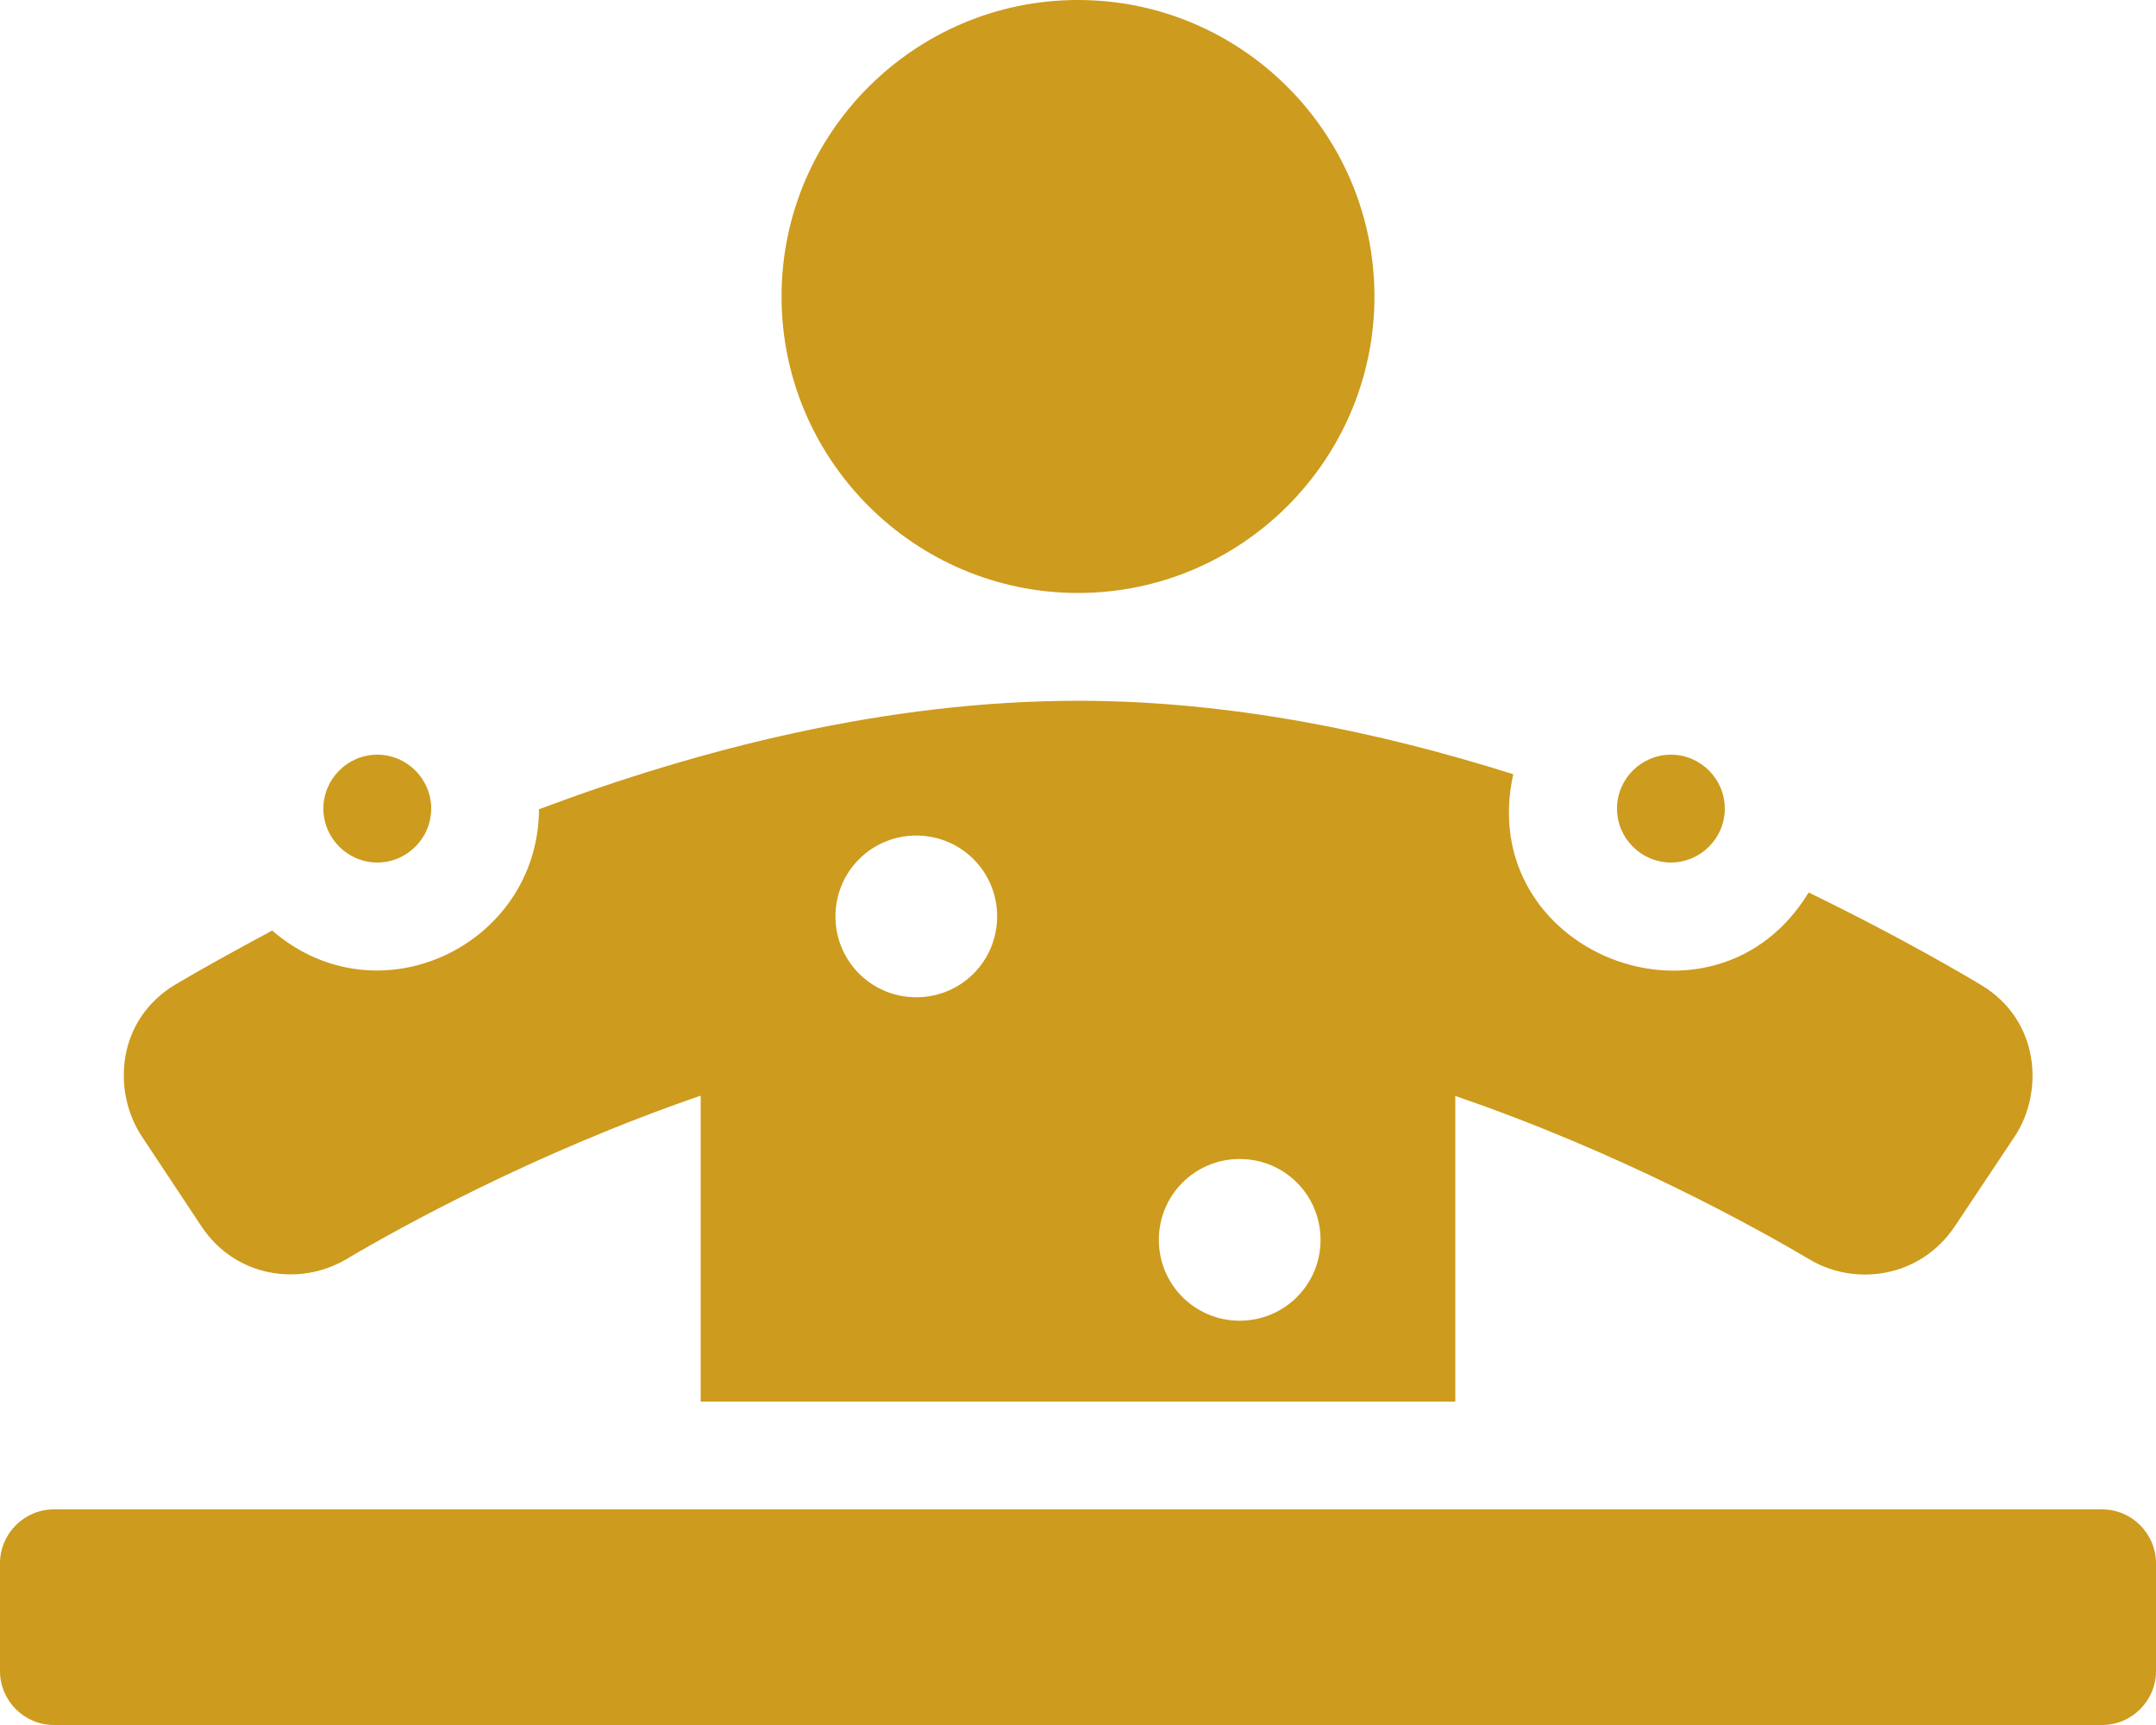
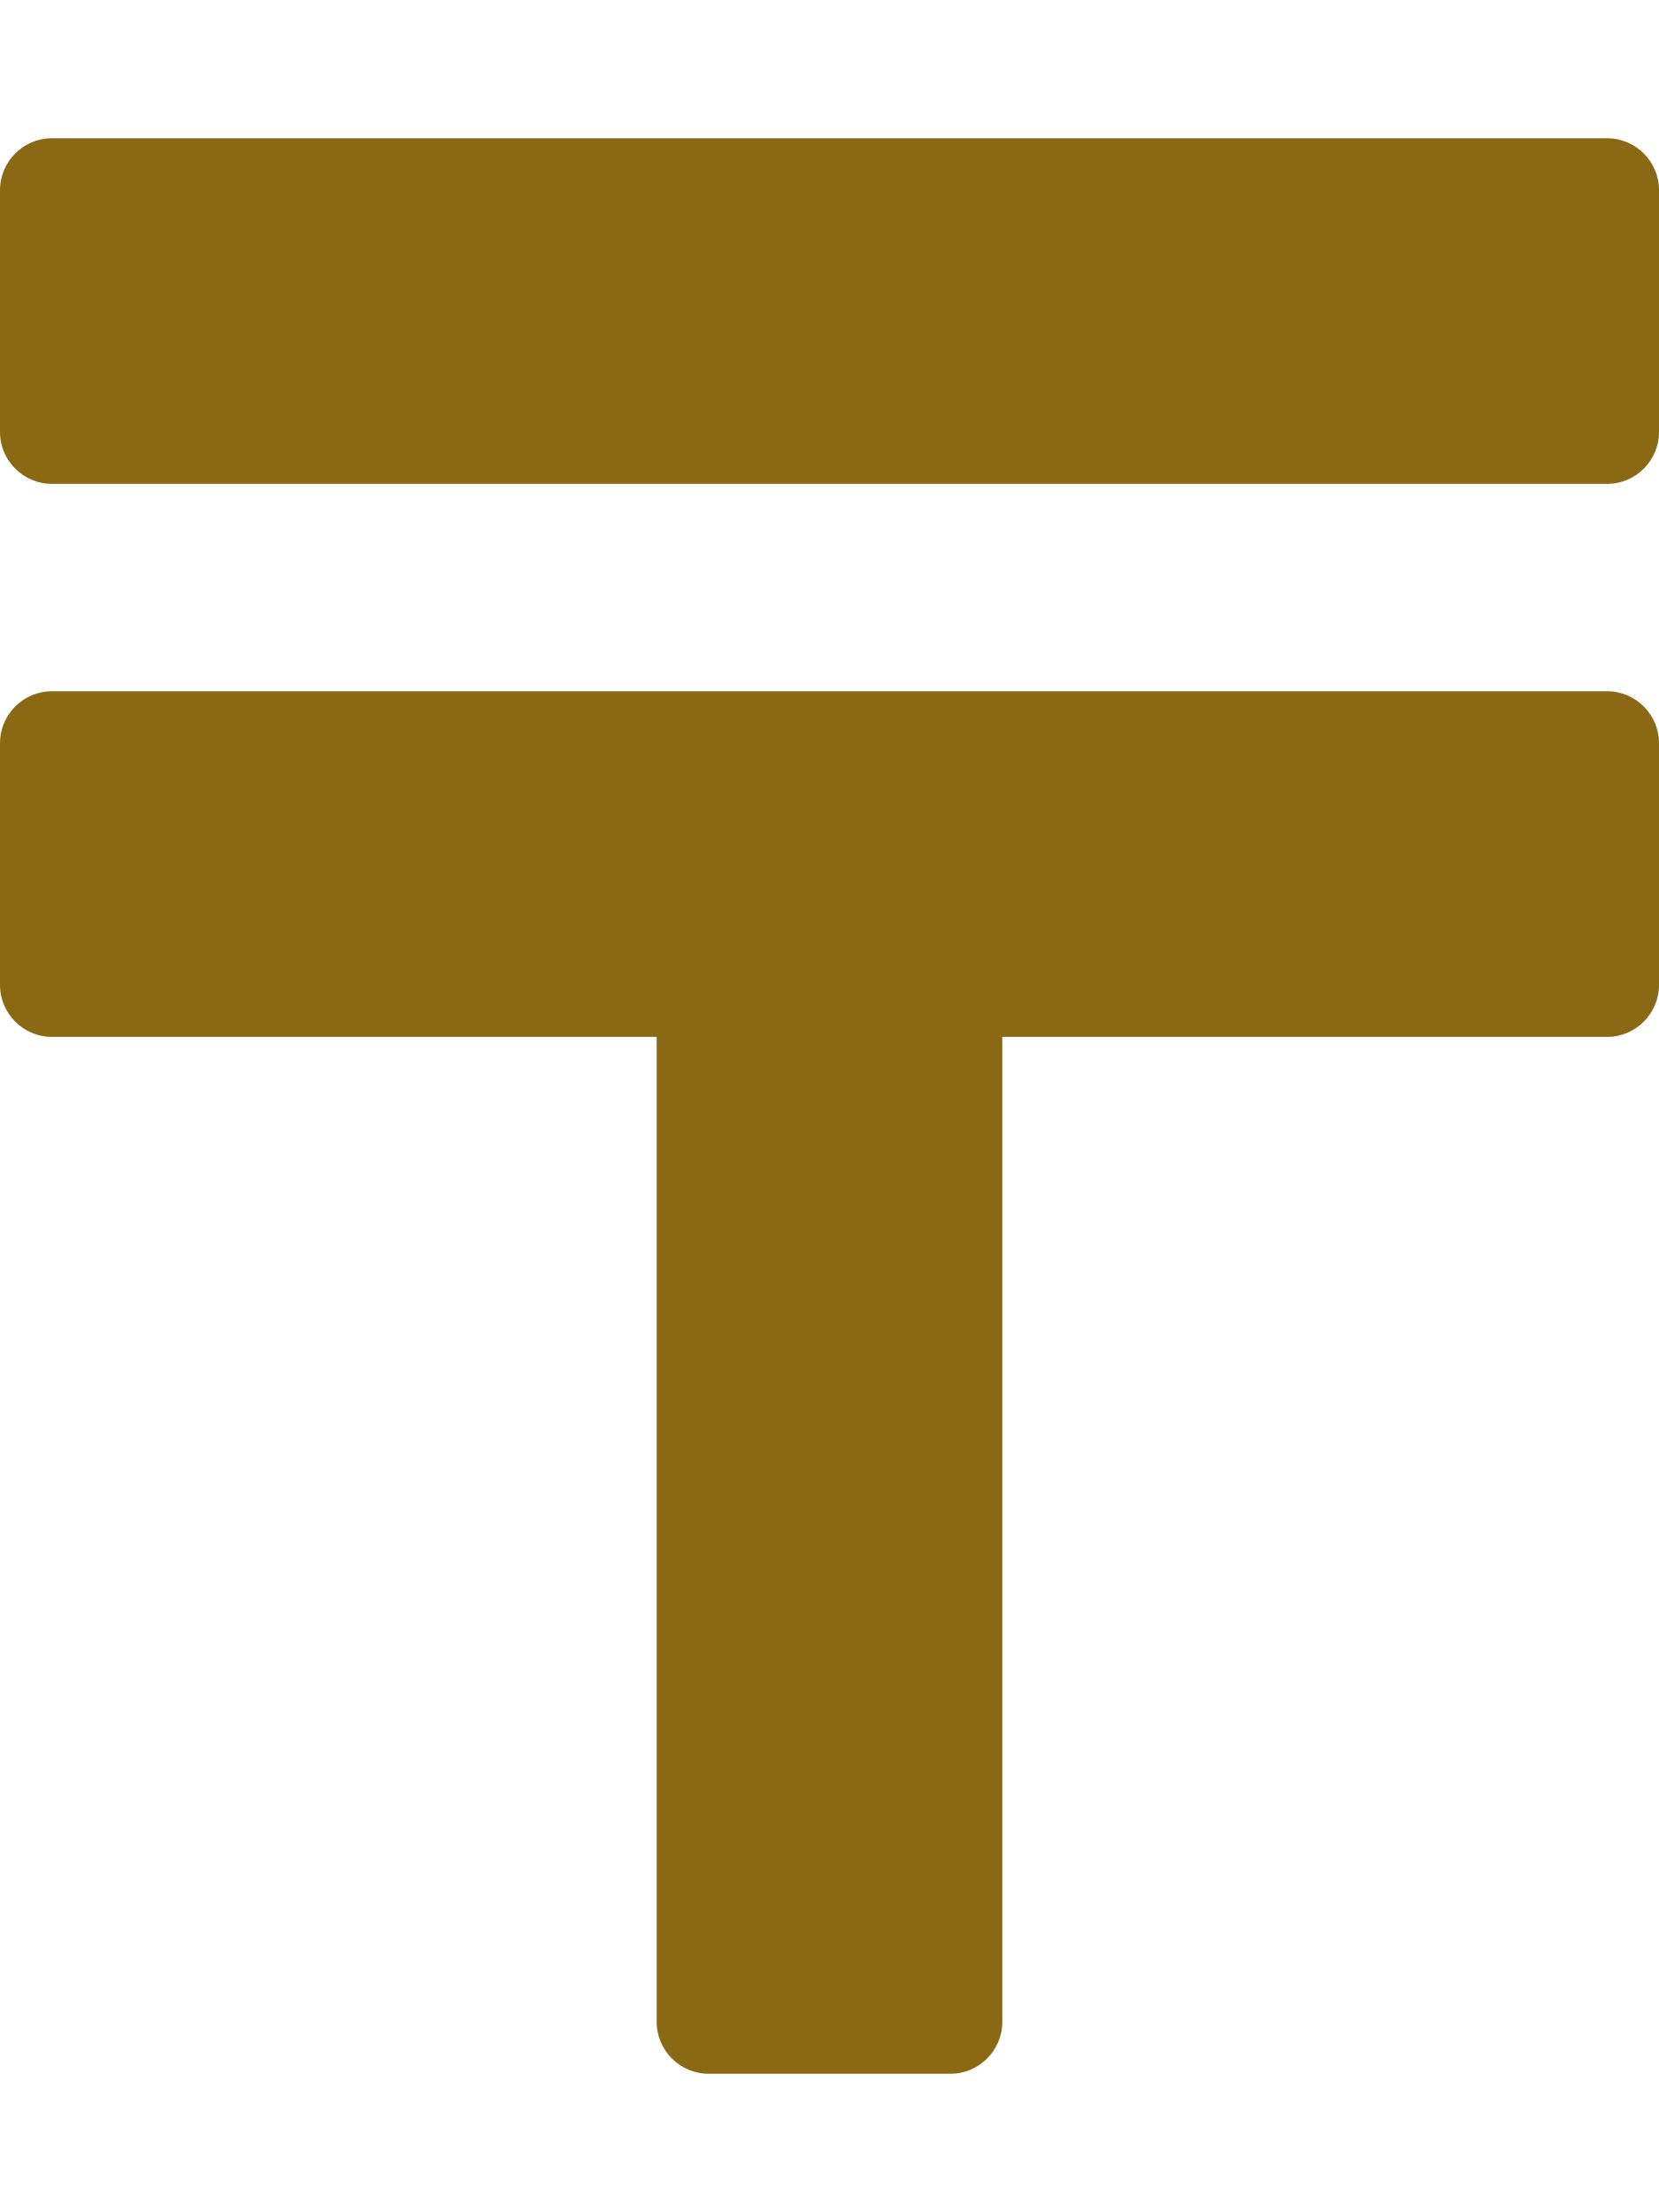
- <svg xmlns="http://www.w3.org/2000/svg" style="fill:#cd9b1d;" viewBox="0 0 640 512">
-   <path d="M496 256c8.8 0 16-7.2 16-16s-7.2-16-16-16-16 7.2-16 16 7.2 16 16 16zm-176-80c48.5 0 88-39.5 88-88S368.5 0 320 0s-88 39.5-88 88 39.5 88 88 88zM59.8 364c10.2 15.3 29.3 17.8 42.9 9.8 16.2-9.6 56.2-31.7 105.3-48.6V416h224v-90.7c49.1 16.8 89.1 39 105.3 48.6 13.6 8 32.7 5.3 42.9-9.8l17.8-26.7c8.8-13.2 7.6-34.6-10-45.1-11.9-7.1-29.7-17-51.1-27.4-28.1 46.1-99.4 17.8-87.7-35.1C409.3 217.2 365.1 208 320 208c-57 0-112.9 14.5-160 32.2-.2 40.2-47.6 63.3-79.2 36-11.2 6-21.3 11.6-28.7 16-17.6 10.5-18.8 31.8-10 45.1L59.8 364zM368 344c13.3 0 24 10.7 24 24s-10.7 24-24 24-24-10.7-24-24 10.7-24 24-24zm-96-96c13.3 0 24 10.7 24 24s-10.7 24-24 24-24-10.7-24-24 10.7-24 24-24zm-160 8c8.8 0 16-7.2 16-16s-7.2-16-16-16-16 7.2-16 16 7.2 16 16 16zm512 192H16c-8.8 0-16 7.2-16 16v32c0 8.8 7.2 16 16 16h608c8.8 0 16-7.2 16-16v-32c0-8.8-7.2-16-16-16z" />
+ <svg xmlns="http://www.w3.org/2000/svg" style="fill:#8b6914;" viewBox="0 0 384 512">
+   <path d="M372 160H12c-6.6 0-12 5.4-12 12v56c0 6.6 5.4 12 12 12h140v228c0 6.6 5.4 12 12 12h56c6.6 0 12-5.4 12-12V240h140c6.6 0 12-5.4 12-12v-56c0-6.6-5.4-12-12-12zm0-128H12C5.4 32 0 37.4 0 44v56c0 6.6 5.4 12 12 12h360c6.6 0 12-5.4 12-12V44c0-6.6-5.4-12-12-12z" />
</svg>
